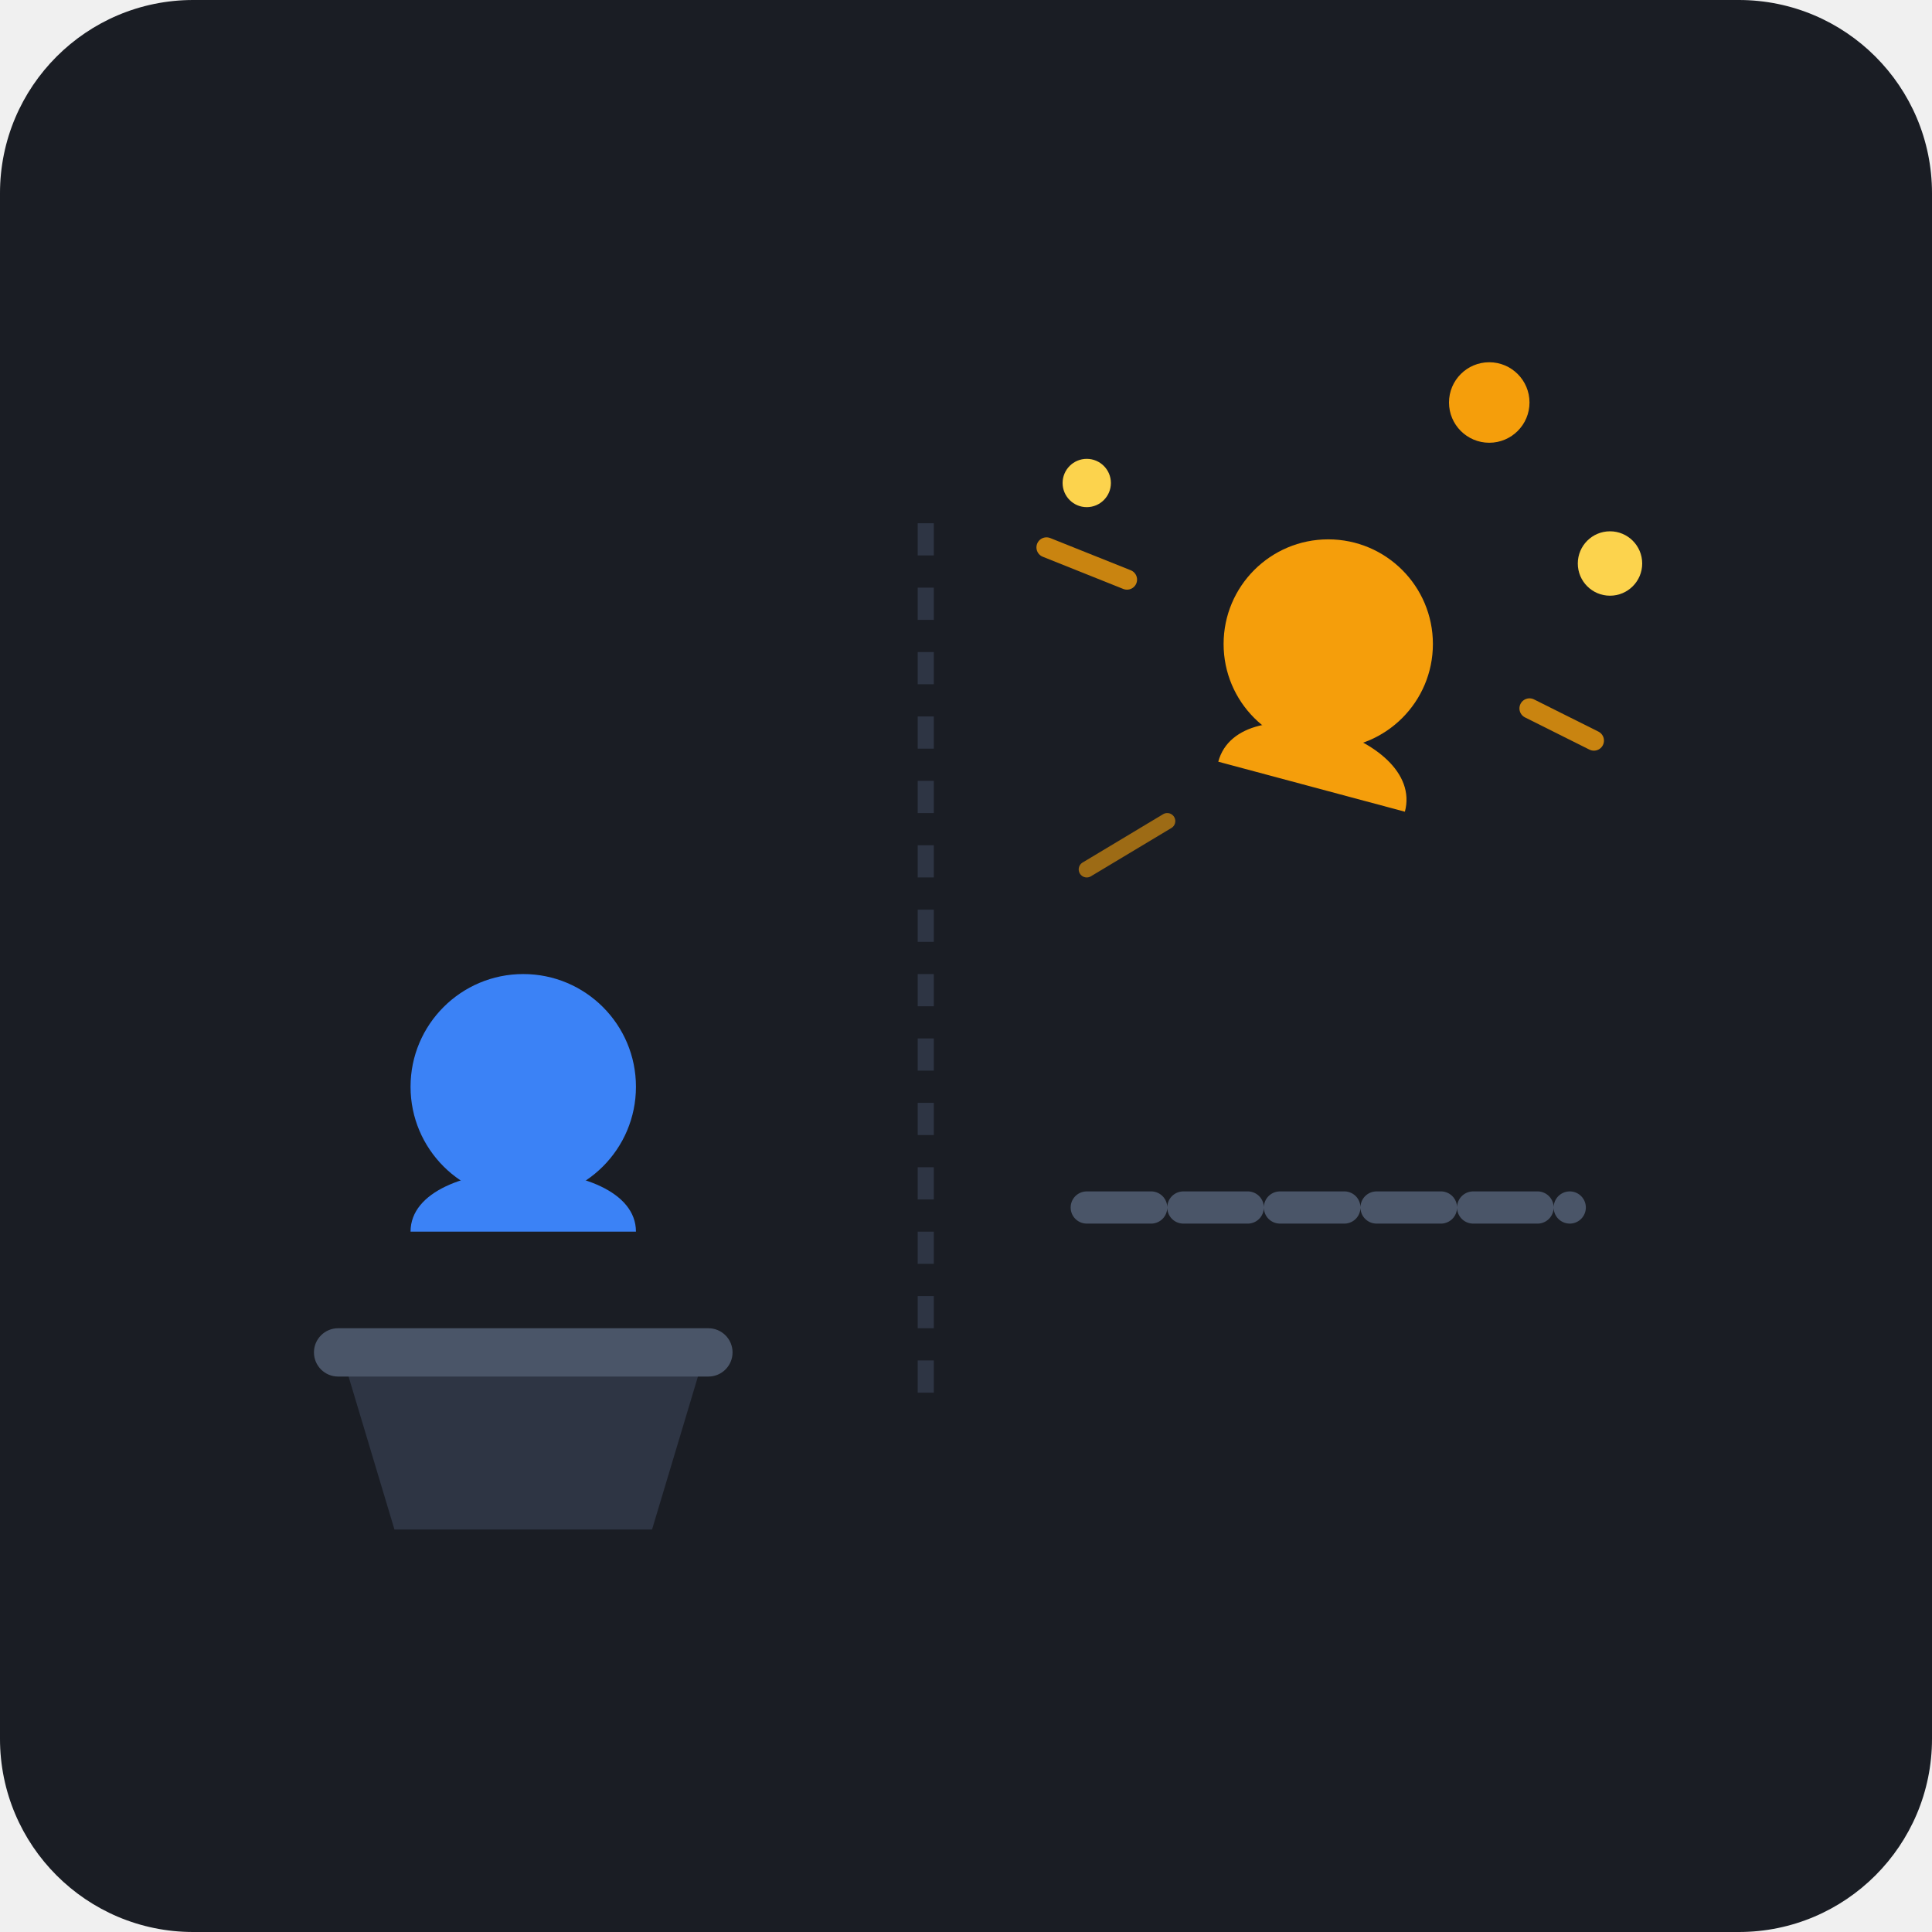
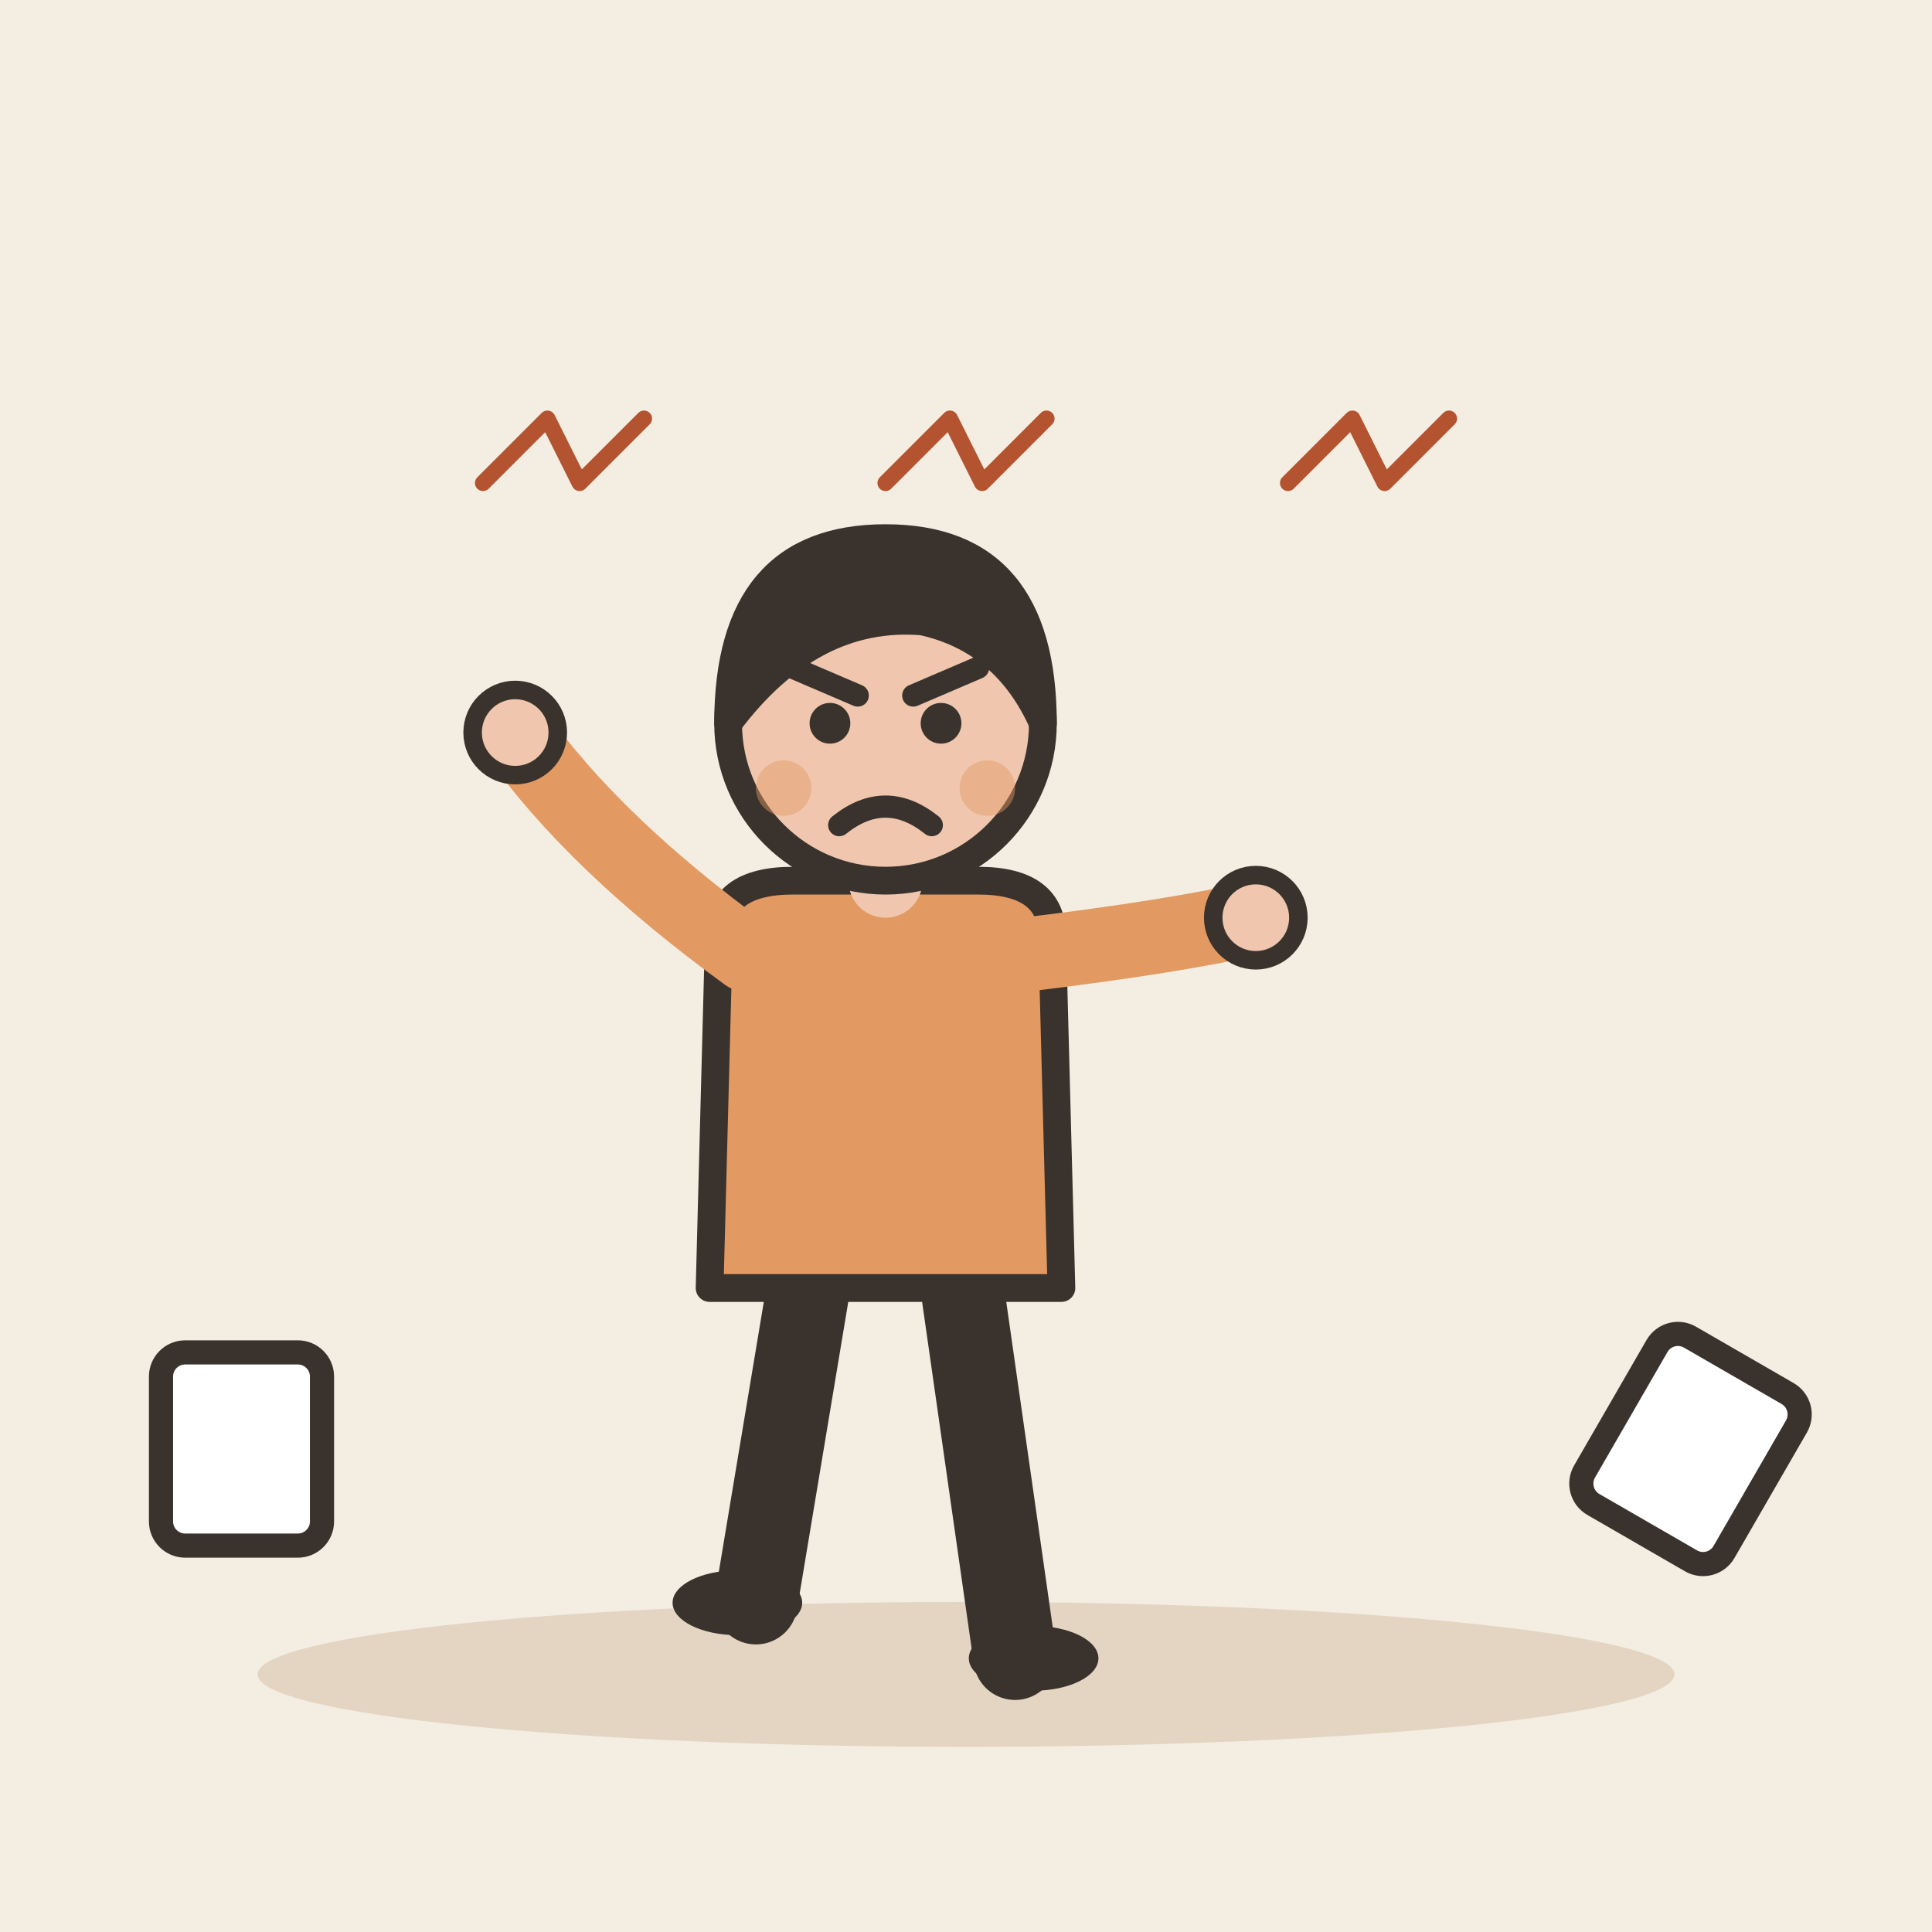
- <svg xmlns="http://www.w3.org/2000/svg" viewBox="0 0 240 240">
-   <rect width="240" height="240" rx="24" fill="#1A1D24" />
-   <g transform="translate(120, 115)">
-     <g transform="translate(-55, 30)">
-       <path d="M-22,25 L22,25 L16,45 L-16,45 Z" fill="#2E3544" />
-       <rect x="-26" y="20" width="52" height="6" rx="3" fill="#4A5568" />
-       <circle cx="0" cy="-10" r="14" fill="#3B82F6" />
-       <path d="M-14,8 C-14,-2 14,-2 14,8 Z" fill="#3B82F6" />
-     </g>
-     <g transform="translate(45, -10)">
-       <g transform="translate(0, -15)">
-         <animateTransform attributeName="transform" type="translate" values="0,-15; 0,-25; 0,-15" dur="3s" repeatCount="indefinite" />
-         <circle cx="0" cy="-10" r="13" fill="#F59E0B" />
-         <path d="M-12,8 C-12,-2 12,-2 12,8 Z" fill="#F59E0B" transform="rotate(15)" />
-         <path d="M-25,-18 L-35,-22" stroke="#F59E0B" stroke-width="2.5" stroke-linecap="round" opacity="0.8" />
-         <path d="M25,-2 L33,2" stroke="#F59E0B" stroke-width="2.5" stroke-linecap="round" opacity="0.8" />
-         <path d="M-20,12 L-30,18" stroke="#F59E0B" stroke-width="2" stroke-linecap="round" opacity="0.6" />
-       </g>
-       <circle cx="35" cy="-35" r="4" fill="#FCD34D">
-         <animate attributeName="opacity" values="0.2;1;0.2" dur="1.5s" repeatCount="indefinite" />
-       </circle>
-       <circle cx="-30" cy="-45" r="3" fill="#FCD34D">
-         <animate attributeName="opacity" values="1;0.2;1" dur="2s" repeatCount="indefinite" />
-       </circle>
-       <circle cx="20" cy="-55" r="5" fill="#F59E0B">
-         <animate attributeName="opacity" values="0.4;0.9;0.4" dur="1.2s" repeatCount="indefinite" />
-       </circle>
-       <path d="M-30,45 L30,45" stroke="#4A5568" stroke-width="4" stroke-linecap="round" stroke-dasharray="8 4" />
-     </g>
-     <line x1="-5" y1="-50" x2="-5" y2="60" stroke="#2E3544" stroke-width="2" stroke-dasharray="4 4" />
+ <svg xmlns="http://www.w3.org/2000/svg" viewBox="0 0 240 240" data-style="editorial">
+   <rect width="240" height="240" fill="#F4EDE2" />
+   <ellipse cx="120" cy="208" rx="88" ry="9" fill="#E3D5C1" />
+   <g transform="translate(110 206) scale(1.15 1.15)">
+     <path d="M-8 -42L-14 -6" stroke="#3A332D" stroke-width="9" stroke-linecap="round" fill="none" />
+     <path d="M8 -42L14 0" stroke="#3A332D" stroke-width="9" stroke-linecap="round" fill="none" />
+     <ellipse cx="-16" cy="-6" rx="7" ry="3.5" fill="#3A332D" />
+     <ellipse cx="16" cy="0" rx="7" ry="3.5" fill="#3A332D" />
+     <path d="M-18 -78Q-18 -84 -10 -84L10 -84Q18 -84 18 -78L19 -40L-19 -40Z" fill="#E39A62" stroke="#3A332D" stroke-width="3" stroke-linecap="round" stroke-linejoin="round" />
+     <path d="M-15 -76Q-31.5 -88 -40 -100" fill="none" stroke="#E39A62" stroke-width="8" stroke-linecap="round" stroke-linejoin="round" />
+     <circle cx="-40" cy="-100" r="4.6" fill="#F0C7AE" stroke="#3A332D" stroke-linecap="round" stroke-linejoin="round" stroke-width="2" />
+     <path d="M15 -76Q31.5 -78 40 -80" fill="none" stroke="#E39A62" stroke-width="8" stroke-linecap="round" stroke-linejoin="round" />
+     <circle cx="40" cy="-80" r="4.6" fill="#F0C7AE" stroke="#3A332D" stroke-linecap="round" stroke-linejoin="round" stroke-width="2" />
+     <path d="M0 -84L0 -88" stroke="#F0C7AE" stroke-width="8" stroke-linecap="round" fill="none" />
+     <circle cx="0" cy="-101" r="17" fill="#F0C7AE" stroke="#3A332D" stroke-width="3" stroke-linecap="round" stroke-linejoin="round" />
+     <path d="M-17 -101Q-17 -121 0 -121Q17 -121 17 -101Q13 -110 4 -112Q-8 -113 -17 -101Z" fill="#3A332D" stroke="#3A332D" stroke-width="3" stroke-linecap="round" stroke-linejoin="round" />
+     <circle cx="-6" cy="-101" r="2.2" fill="#3A332D" />
+     <circle cx="6" cy="-101" r="2.2" fill="#3A332D" />
+     <path d="M-10 -107L-3 -104" fill="none" stroke="#3A332D" stroke-width="2.4" stroke-linecap="round" stroke-linejoin="round" />
+     <path d="M10 -107L3 -104" fill="none" stroke="#3A332D" stroke-width="2.4" stroke-linecap="round" stroke-linejoin="round" />
+     <path d="M-5 -90Q0 -94 5 -90" fill="none" stroke="#3A332D" stroke-width="2.4" stroke-linecap="round" stroke-linejoin="round" />
+     <circle cx="-11" cy="-94" r="3" fill="#E39A62" opacity="0.45" />
+     <circle cx="11" cy="-94" r="3" fill="#E39A62" opacity="0.45" />
+   </g>
+   <path d="M60 60l8 -8l4 8l8 -8" fill="none" stroke="#B4532F" stroke-width="2" stroke-linecap="round" stroke-linejoin="round" />
+   <path d="M110 60l8 -8l4 8l8 -8" fill="none" stroke="#B4532F" stroke-width="2" stroke-linecap="round" stroke-linejoin="round" />
+   <path d="M160 60l8 -8l4 8l8 -8" fill="none" stroke="#B4532F" stroke-width="2" stroke-linecap="round" stroke-linejoin="round" />
+   <g transform="translate(30 180)">
+     <rect x="-10" y="-12" width="20" height="24" rx="3" fill="#FFFFFF" stroke="#3A332D" stroke-width="3" stroke-linecap="round" stroke-linejoin="round" />
+   </g>
+   <g transform="translate(210 180) rotate(30)">
+     <rect x="-10" y="-12" width="20" height="24" rx="3" fill="#FFFFFF" stroke="#3A332D" stroke-width="3" stroke-linecap="round" stroke-linejoin="round" />
  </g>
</svg>
